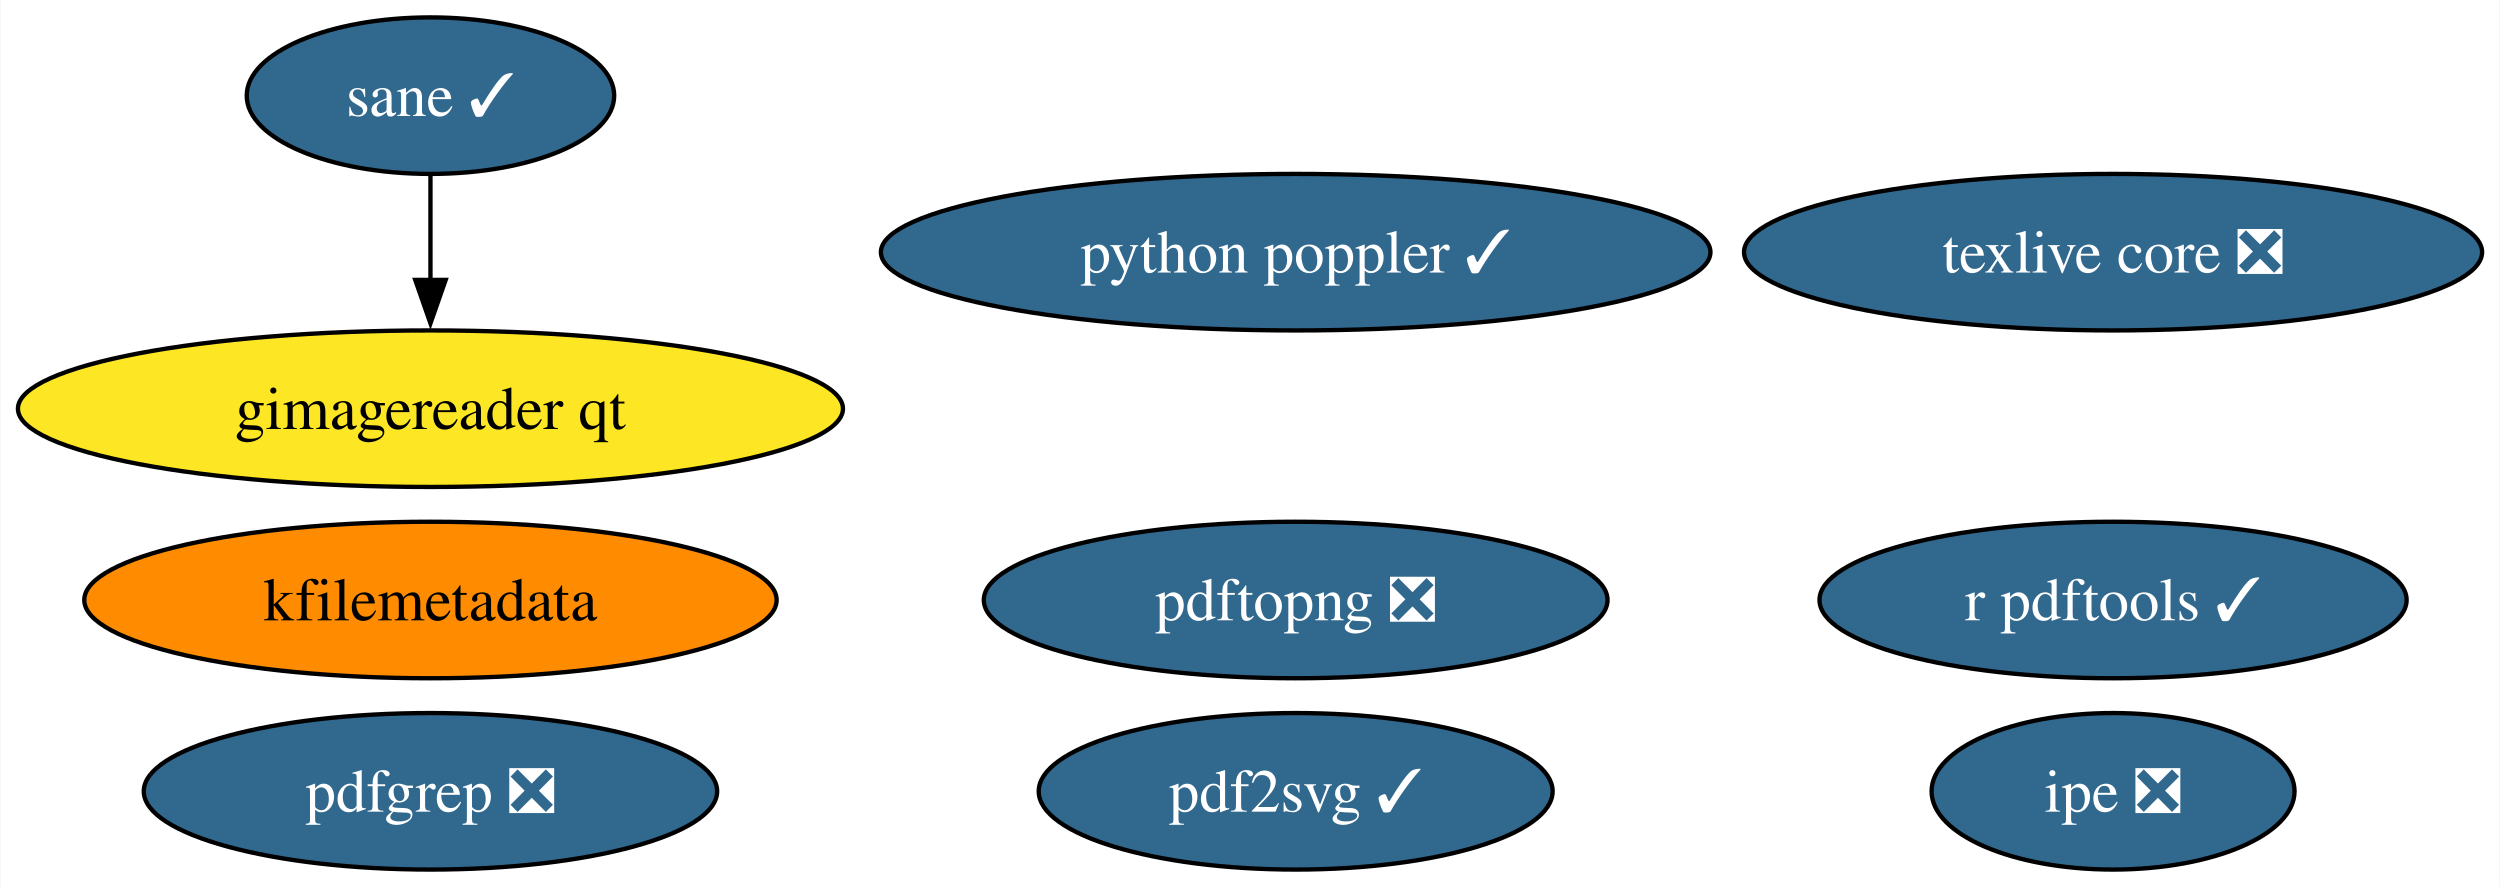
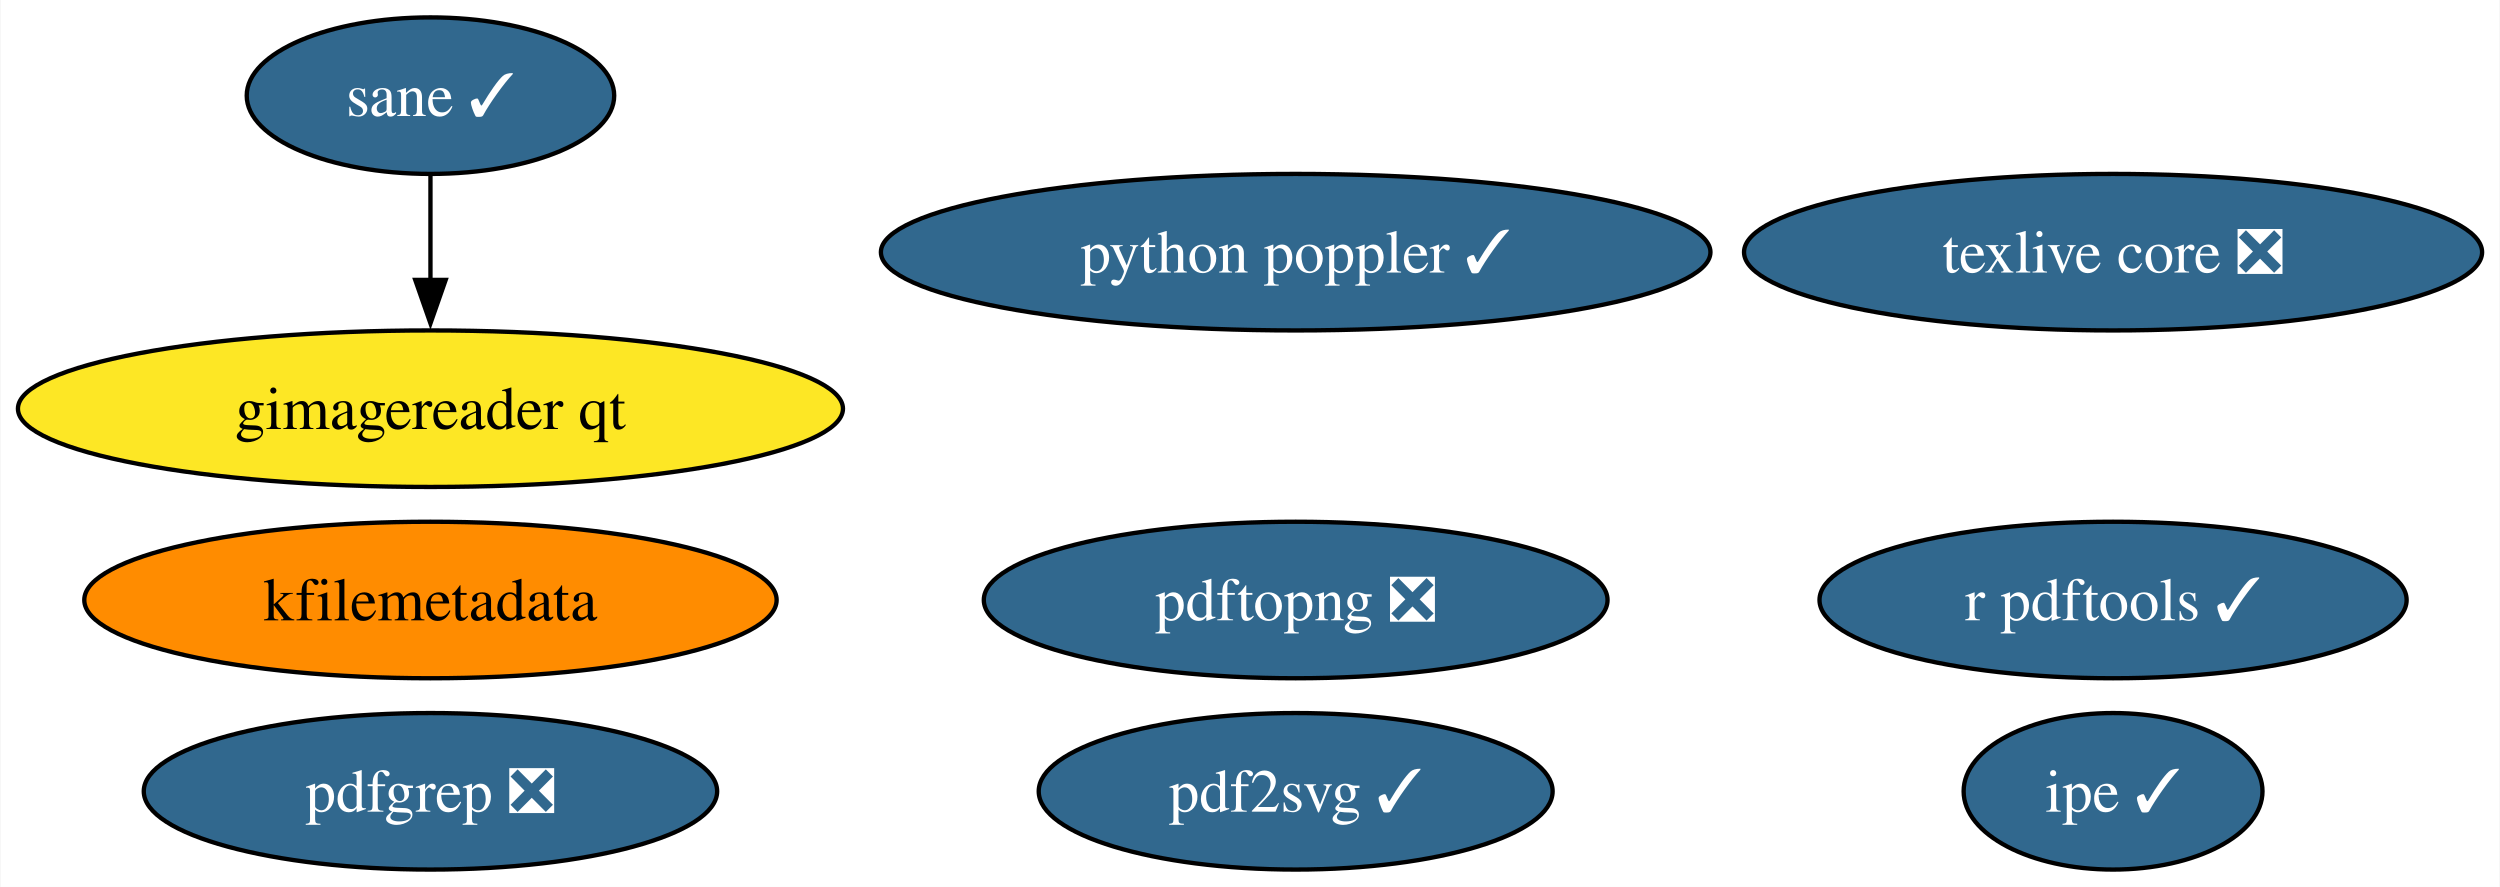
<svg xmlns="http://www.w3.org/2000/svg" xmlns:xlink="http://www.w3.org/1999/xlink" width="575pt" height="204pt" viewBox="0.00 0.00 574.75 204.00">
  <g id="graph0" class="graph" transform="scale(1 1) rotate(0) translate(4 200)">
    <polygon fill="white" stroke="none" points="-4,4 -4,-200 570.75,-200 570.75,4 -4,4" />
    <g id="node1" class="node">
      <g id="a_node1">
        <a xlink:href="https://github.com/conda-forge/texlive-core-feedstock/pull/94" xlink:title="texlive core ❎">
          <ellipse fill="#31688e" stroke="black" cx="481.88" cy="-142" rx="84.88" ry="18" />
          <text text-anchor="middle" x="481.88" y="-137.32" font-family="Times,serif" font-size="14.00" fill="white">texlive core ❎</text>
        </a>
      </g>
    </g>
    <g id="node2" class="node">
      <g id="a_node2">
        <a xlink:href="https://github.com/conda-forge/r-pdftools-feedstock/pull/47" xlink:title="r pdftools ✓">
          <ellipse fill="#31688e" stroke="black" cx="481.88" cy="-62" rx="67.52" ry="18" />
          <text text-anchor="middle" x="481.88" y="-57.33" font-family="Times,serif" font-size="14.00" fill="white">r pdftools ✓</text>
        </a>
      </g>
    </g>
    <g id="node3" class="node">
      <g id="a_node3">
        <a xlink:href="https://github.com/conda-forge/kfilemetadata-feedstock" xlink:title="kfilemetadata">
          <ellipse fill="#ff8c00" stroke="black" cx="94.88" cy="-62" rx="79.62" ry="18" />
          <text text-anchor="middle" x="94.88" y="-57.33" font-family="Times,serif" font-size="14.00">kfilemetadata</text>
        </a>
      </g>
    </g>
    <g id="node4" class="node">
      <g id="a_node4">
        <a xlink:href="https://github.com/conda-forge/pdf2svg-feedstock/pull/34" xlink:title="pdf2svg ✓">
          <ellipse fill="#31688e" stroke="black" cx="293.88" cy="-18" rx="59.1" ry="18" />
          <text text-anchor="middle" x="293.88" y="-13.32" font-family="Times,serif" font-size="14.00" fill="white">pdf2svg ✓</text>
        </a>
      </g>
    </g>
    <g id="node5" class="node">
      <g id="a_node5">
        <a xlink:href="https://github.com/conda-forge/pdfgrep-feedstock/pull/36" xlink:title="pdfgrep ❎">
          <ellipse fill="#31688e" stroke="black" cx="94.88" cy="-18" rx="65.94" ry="18" />
          <text text-anchor="middle" x="94.88" y="-13.32" font-family="Times,serif" font-size="14.00" fill="white">pdfgrep ❎</text>
        </a>
      </g>
    </g>
    <g id="node6" class="node">
      <g id="a_node6">
-         <a xlink:href="https://github.com/conda-forge/ipe-feedstock/pull/33" xlink:title="ipe ❎">
-           <ellipse fill="#31688e" stroke="black" cx="481.88" cy="-18" rx="41.74" ry="18" />
-           <text text-anchor="middle" x="481.88" y="-13.32" font-family="Times,serif" font-size="14.00" fill="white">ipe ❎</text>
+         <a xlink:href="https://github.com/conda-forge/ipe-feedstock/pull/33" xlink:title="ipe ✓">
+           <ellipse fill="#31688e" stroke="black" cx="481.88" cy="-18" rx="34.37" ry="18" />
+           <text text-anchor="middle" x="481.88" y="-13.32" font-family="Times,serif" font-size="14.00" fill="white">ipe ✓</text>
        </a>
      </g>
    </g>
    <g id="node7" class="node">
      <g id="a_node7">
        <a xlink:href="https://github.com/conda-forge/sane-feedstock/pull/30" xlink:title="sane ✓">
          <ellipse fill="#31688e" stroke="black" cx="94.88" cy="-178" rx="42.26" ry="18" />
          <text text-anchor="middle" x="94.88" y="-173.32" font-family="Times,serif" font-size="14.00" fill="white">sane ✓</text>
        </a>
      </g>
    </g>
    <g id="node8" class="node">
      <g id="a_node8">
        <a xlink:href="https://github.com/conda-forge/gimagereader-qt-feedstock" xlink:title="gimagereader qt">
          <ellipse fill="#fde725" stroke="black" cx="94.88" cy="-106" rx="94.88" ry="18" />
          <text text-anchor="middle" x="94.88" y="-101.33" font-family="Times,serif" font-size="14.00">gimagereader qt</text>
        </a>
      </g>
    </g>
    <g id="edge1" class="edge">
      <path fill="none" stroke="black" d="M94.88,-159.7C94.88,-152.41 94.88,-143.73 94.88,-135.54" />
      <polygon fill="black" stroke="black" points="98.38,-135.62 94.88,-125.62 91.38,-135.62 98.38,-135.62" />
    </g>
    <g id="node9" class="node">
      <g id="a_node9">
        <a xlink:href="https://github.com/conda-forge/pdftopng-feedstock/pull/24" xlink:title="pdftopng ❎">
          <ellipse fill="#31688e" stroke="black" cx="293.88" cy="-62" rx="71.73" ry="18" />
          <text text-anchor="middle" x="293.88" y="-57.33" font-family="Times,serif" font-size="14.00" fill="white">pdftopng ❎</text>
        </a>
      </g>
    </g>
    <g id="node10" class="node">
      <g id="a_node10">
        <a xlink:href="https://github.com/conda-forge/python-poppler-feedstock/pull/12" xlink:title="python poppler ✓">
          <ellipse fill="#31688e" stroke="black" cx="293.88" cy="-142" rx="95.4" ry="18" />
          <text text-anchor="middle" x="293.88" y="-137.32" font-family="Times,serif" font-size="14.00" fill="white">python poppler ✓</text>
        </a>
      </g>
    </g>
  </g>
</svg>
